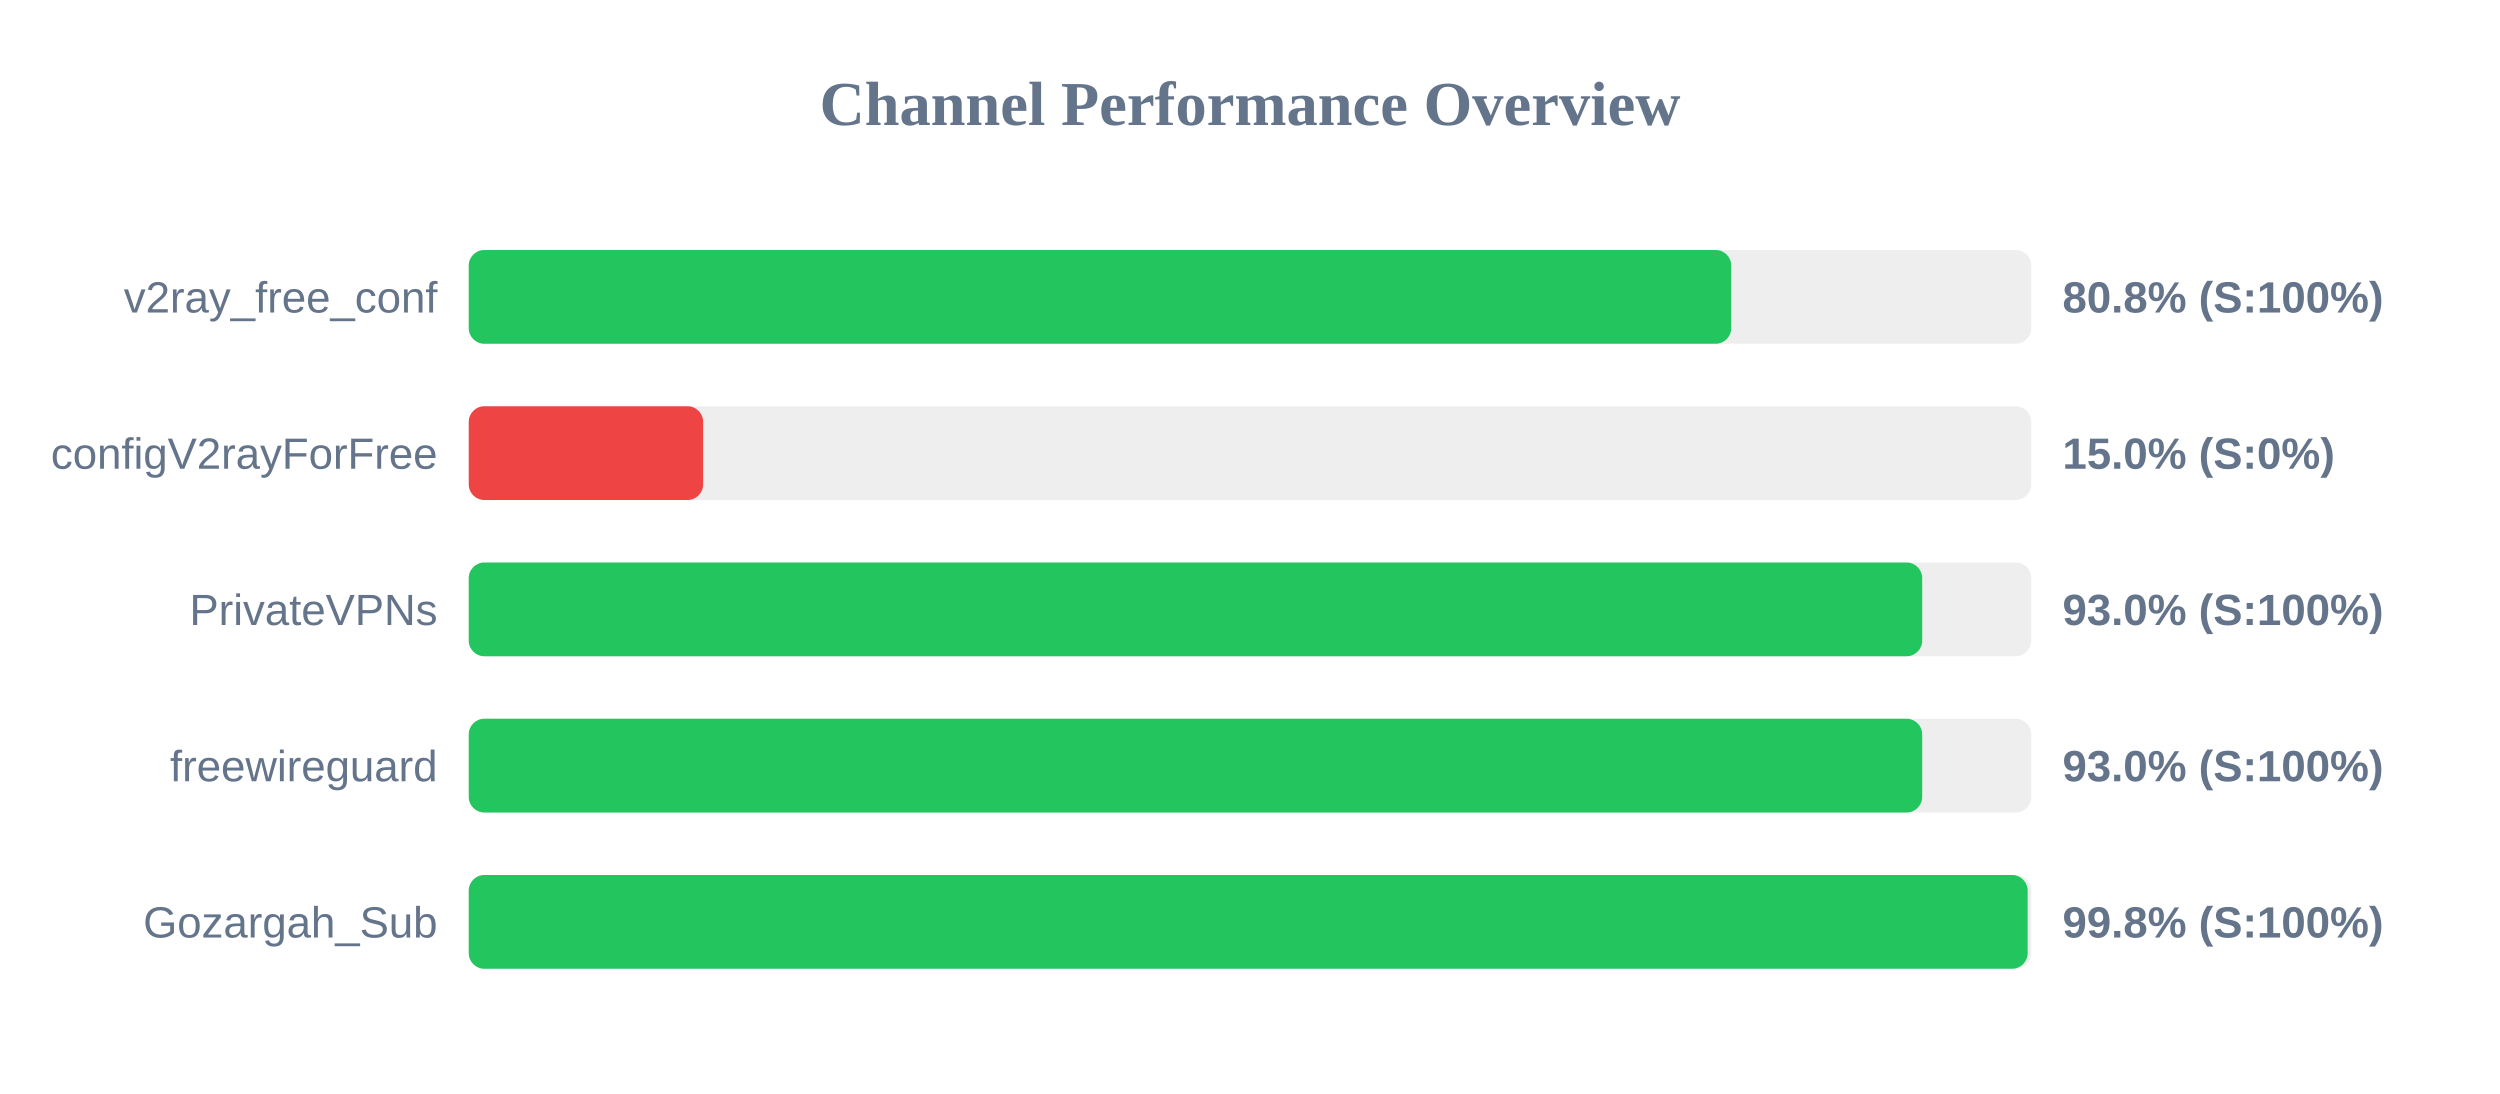
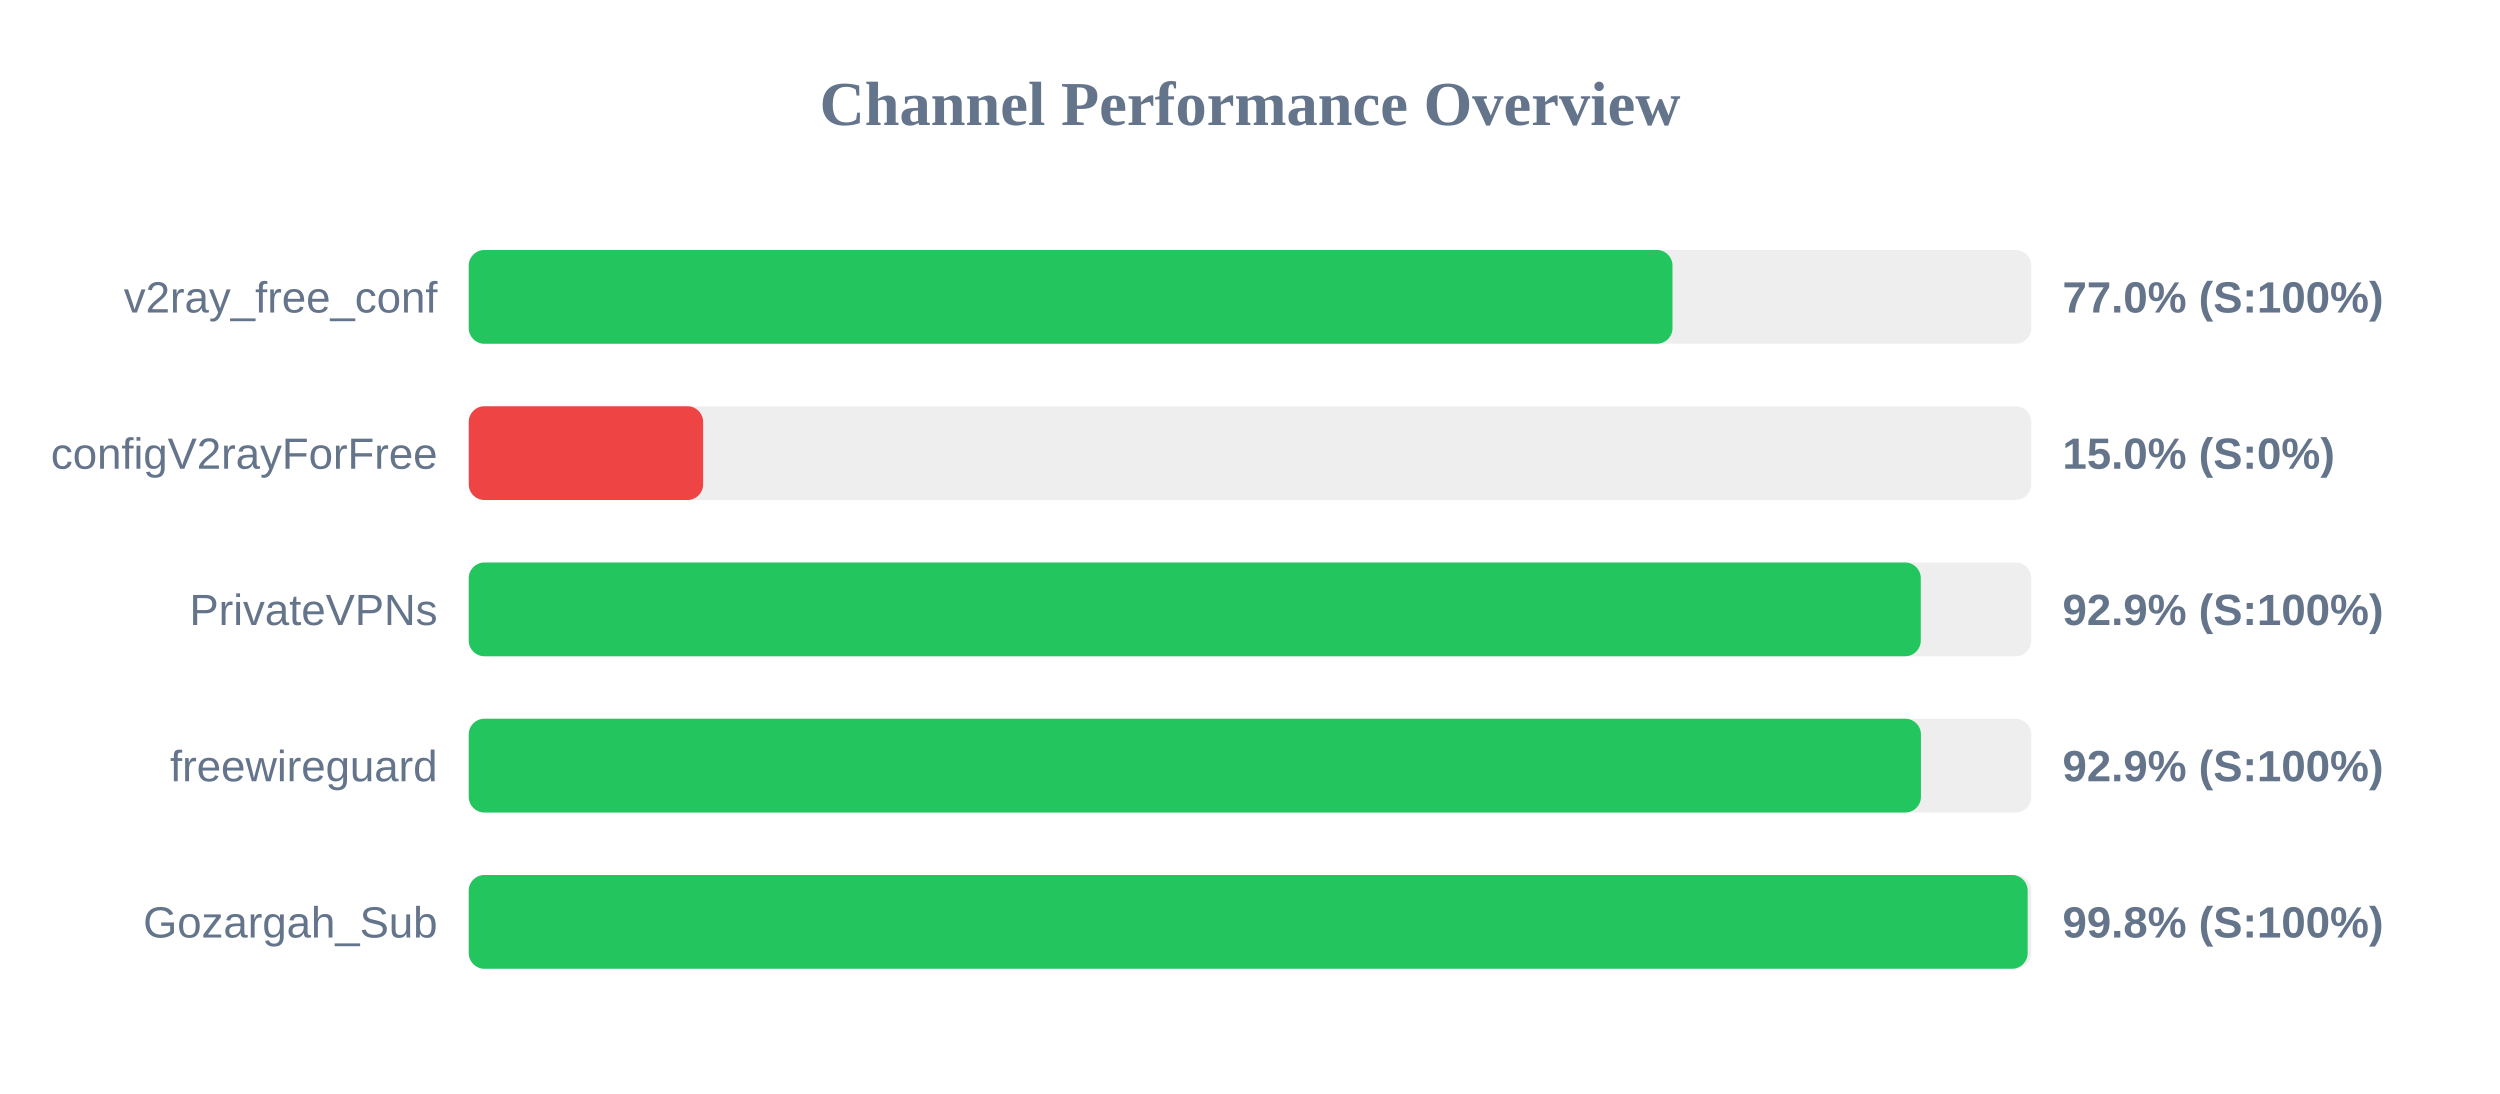
<svg xmlns="http://www.w3.org/2000/svg" width="800" height="350" version="1.1">
  <style>
        .row { font: 14px Arial; fill: #64748b; }
        .score { font: bold 14px Arial; fill: #64748b; }
    </style>
  <text x="400" y="40" text-anchor="middle" font-size="20px" font-weight="bold" fill="#64748b">Channel Performance Overview</text>
  <rect x="150" y="80" width="500" height="30" fill="#eee" rx="5" />
-   <rect x="150" y="80" width="404.0" height="30" fill="#22c55e" rx="5" />
+   <rect x="150" y="80" width="385.2" height="30" fill="#22c55e" rx="5" />
  <text x="140" y="100" text-anchor="end" class="row">v2ray_free_conf</text>
-   <text x="660" y="100" text-anchor="start" class="score">80.8% (S:100%)</text>
+   <text x="660" y="100" text-anchor="start" class="score">77.0% (S:100%)</text>
  <rect x="150" y="130" width="500" height="30" fill="#eee" rx="5" />
  <rect x="150" y="130" width="75.0" height="30" fill="#ef4444" rx="5" />
  <text x="140" y="150" text-anchor="end" class="row">configV2rayForFree</text>
  <text x="660" y="150" text-anchor="start" class="score">15.0% (S:0%)</text>
  <rect x="150" y="180" width="500" height="30" fill="#eee" rx="5" />
-   <rect x="150" y="180" width="465.1" height="30" fill="#22c55e" rx="5" />
+   <rect x="150" y="180" width="464.65" height="30" fill="#22c55e" rx="5" />
  <text x="140" y="200" text-anchor="end" class="row">PrivateVPNs</text>
-   <text x="660" y="200" text-anchor="start" class="score">93.0% (S:100%)</text>
+   <text x="660" y="200" text-anchor="start" class="score">92.9% (S:100%)</text>
  <rect x="150" y="230" width="500" height="30" fill="#eee" rx="5" />
-   <rect x="150" y="230" width="465.1" height="30" fill="#22c55e" rx="5" />
+   <rect x="150" y="230" width="464.7" height="30" fill="#22c55e" rx="5" />
  <text x="140" y="250" text-anchor="end" class="row">freewireguard</text>
-   <text x="660" y="250" text-anchor="start" class="score">93.0% (S:100%)</text>
+   <text x="660" y="250" text-anchor="start" class="score">92.9% (S:100%)</text>
  <rect x="150" y="280" width="500" height="30" fill="#eee" rx="5" />
  <rect x="150" y="280" width="498.85" height="30" fill="#22c55e" rx="5" />
  <text x="140" y="300" text-anchor="end" class="row">Gozargah_Sub</text>
  <text x="660" y="300" text-anchor="start" class="score">99.8% (S:100%)</text>
</svg>
